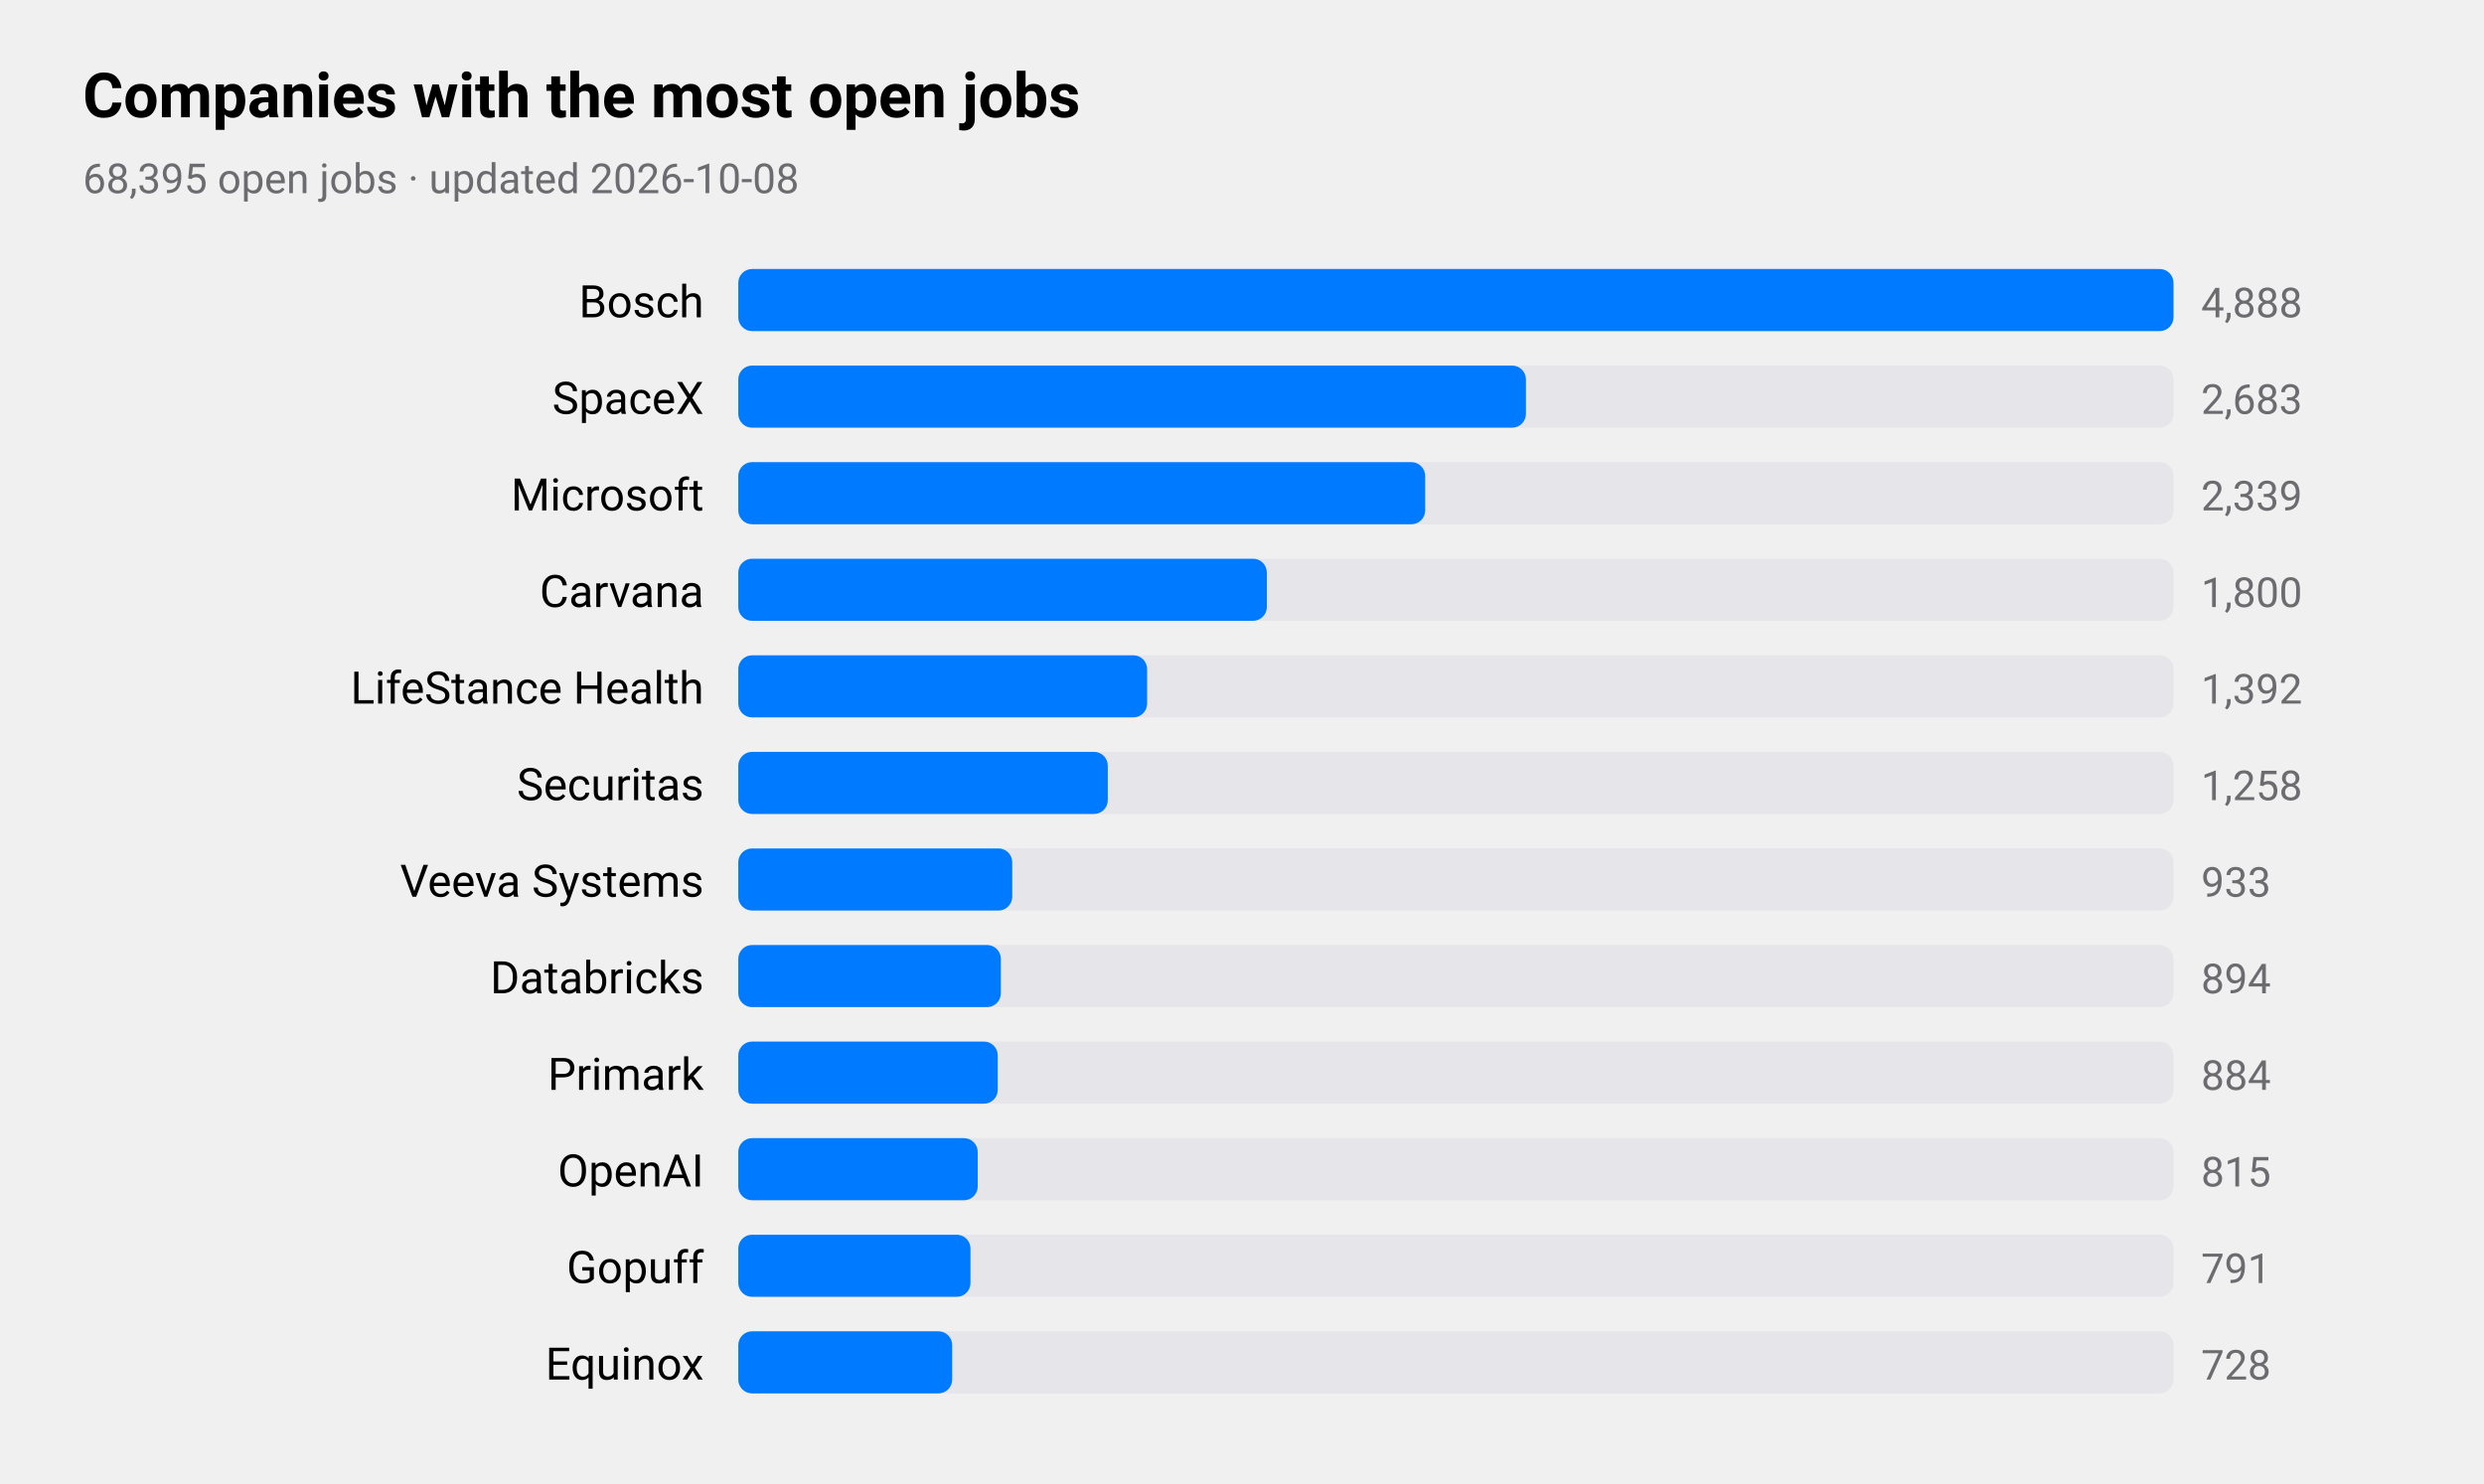
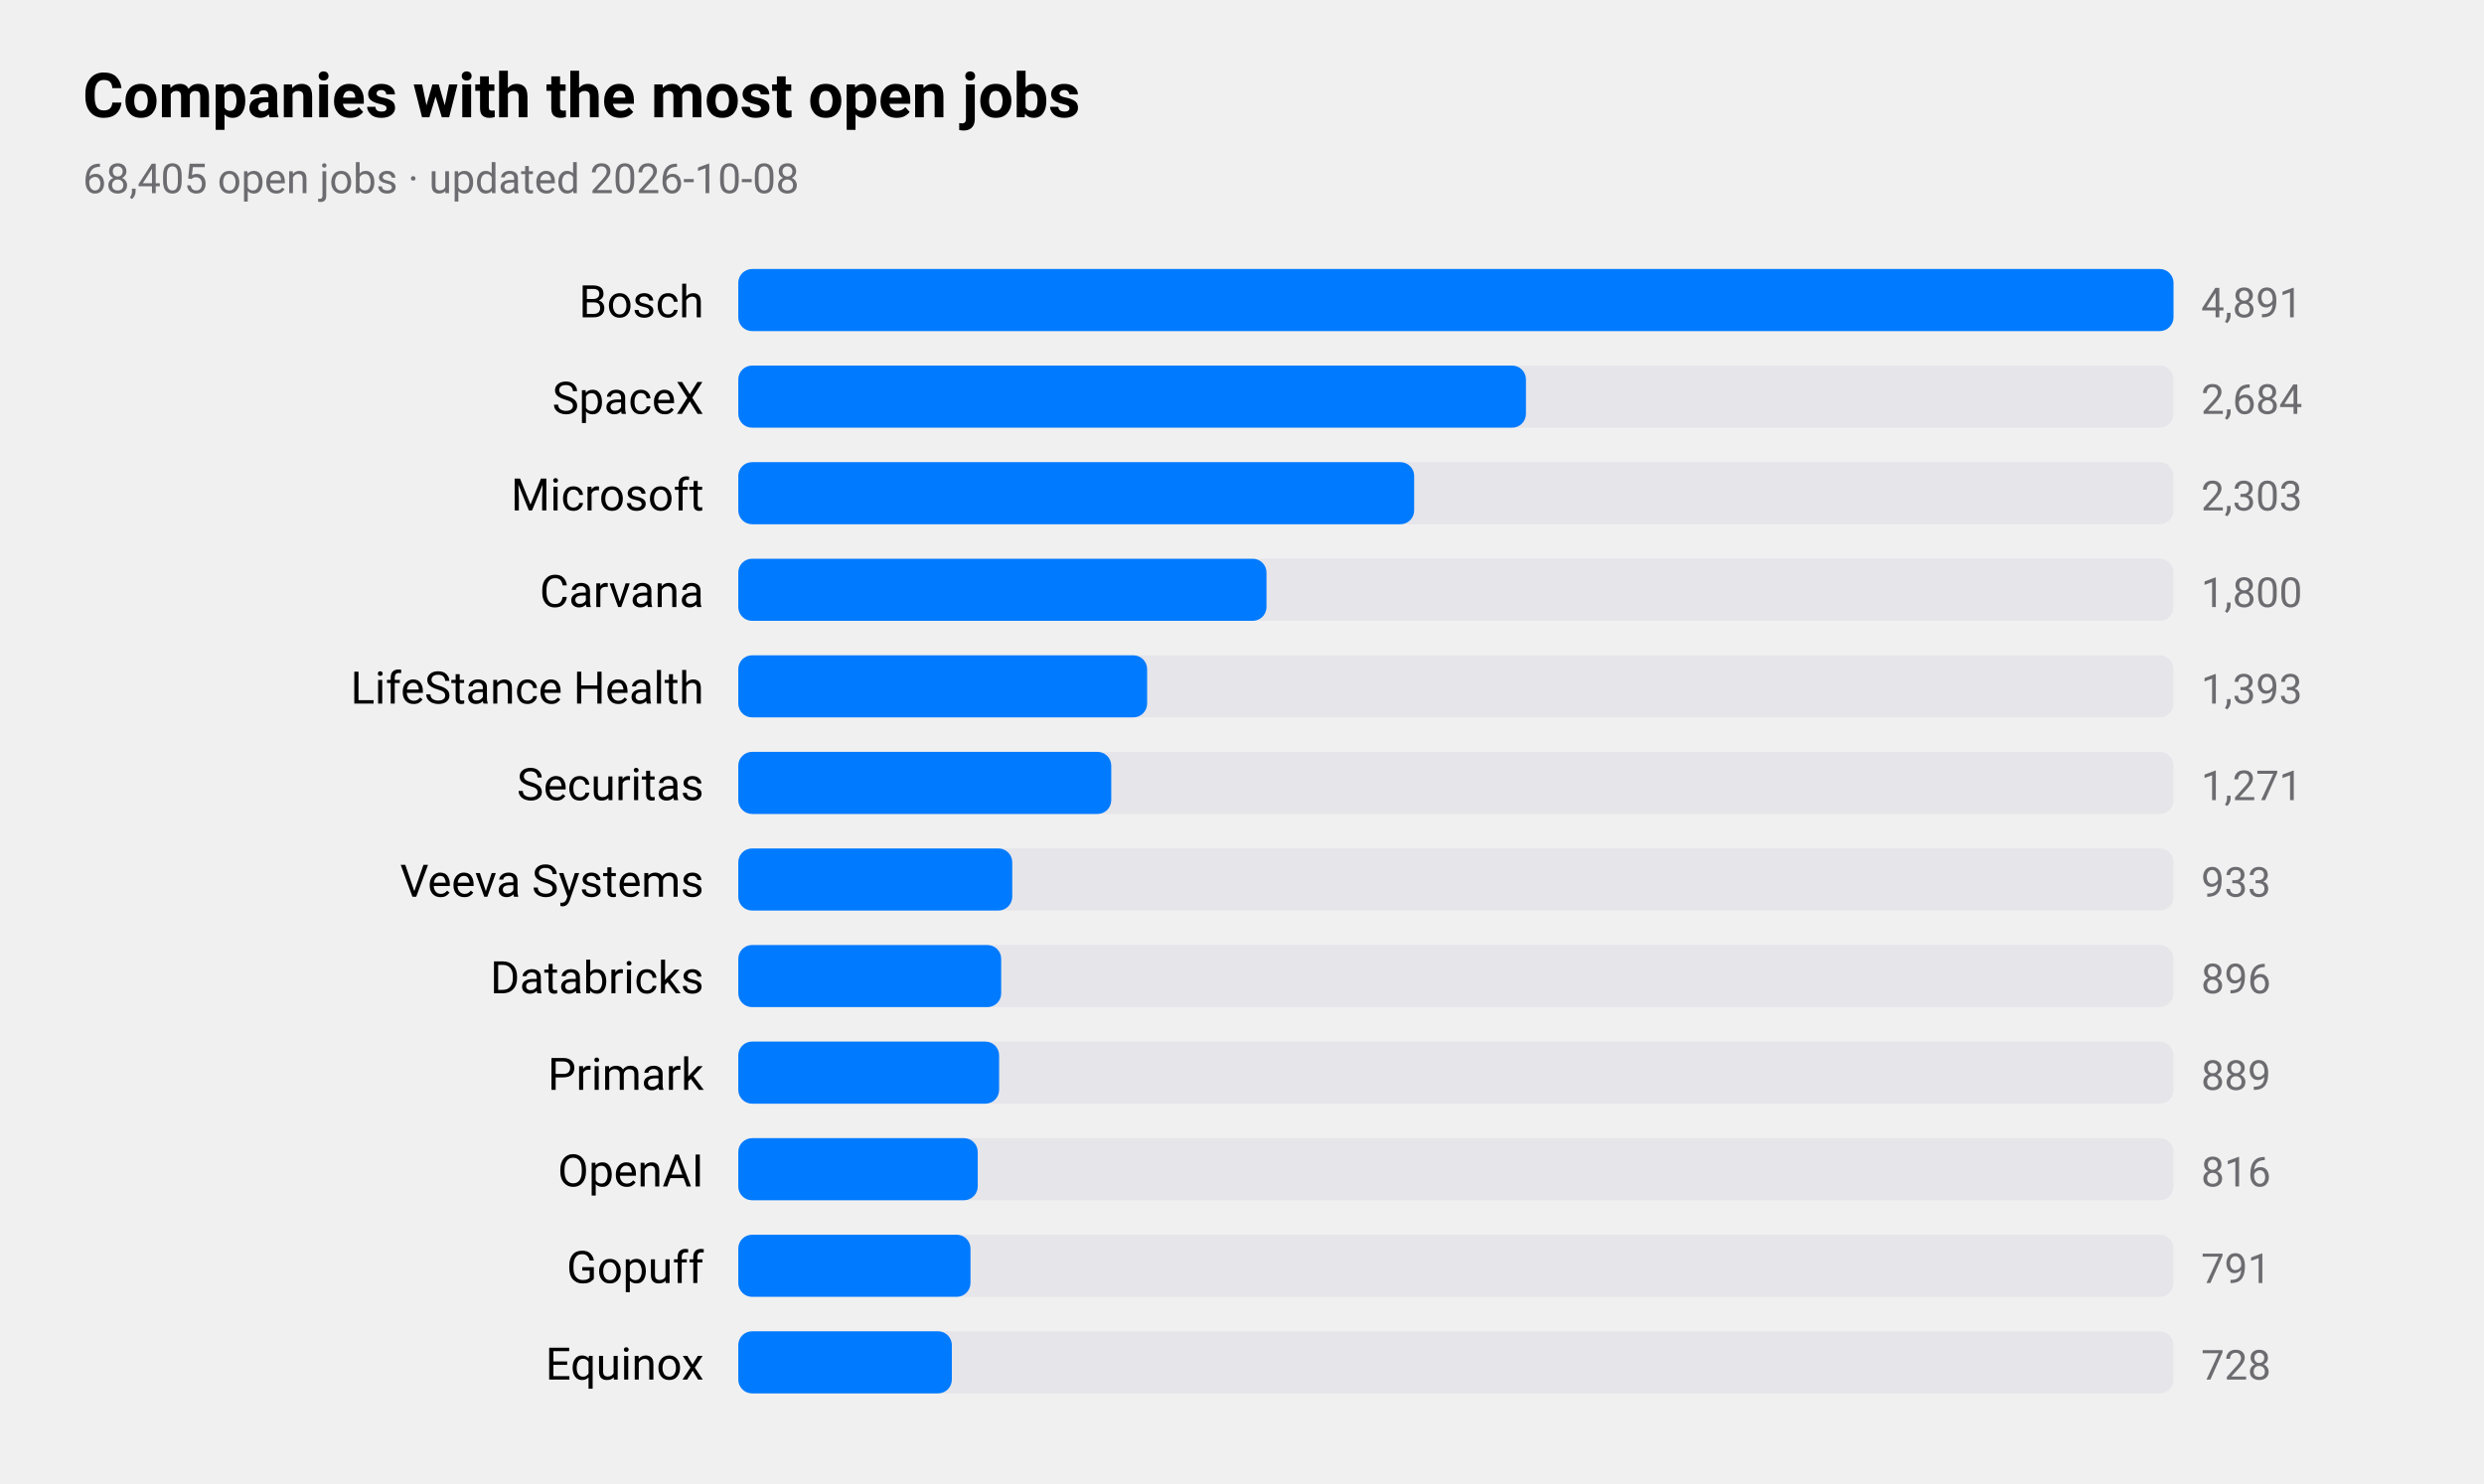
<svg xmlns="http://www.w3.org/2000/svg" viewBox="0 0 720 430" width="720" height="430" role="img" aria-label="Companies with the most open jobs">
  <style>
text{font-family:-apple-system,BlinkMacSystemFont,"SF Pro Text","Helvetica Neue","Segoe UI",Roboto,sans-serif;fill:#000}
.sub,.val,.axis{fill:#6c6c70}.bar{fill:#007aff}.track{fill:#e5e5ea}.grid{stroke:#d1d1d6}
.l1{fill:none;stroke:#007aff;stroke-width:2.5}.d1{fill:#007aff}.l2{fill:none;stroke:#ff9500;stroke-width:2.5}.d2{fill:#ff9500}
.l3{fill:none;stroke:#34c759;stroke-width:2.5}.d3{fill:#34c759}.l4{fill:none;stroke:#af52de;stroke-width:2.5}.d4{fill:#af52de}
.l5{fill:none;stroke:#ff3b30;stroke-width:2.5}.d5{fill:#ff3b30}.l6{fill:none;stroke:#00b8d4;stroke-width:2.5}.d6{fill:#00b8d4}
@media(prefers-color-scheme:dark){text{fill:#fff}.sub,.val,.axis{fill:#98989d}.bar{fill:#0a84ff}.track{fill:#2c2c2e}.grid{stroke:#38383a}
.l1{stroke:#0a84ff}.d1{fill:#0a84ff}.l2{stroke:#ff9f0a}.d2{fill:#ff9f0a}
.l3{stroke:#30d158}.d3{fill:#30d158}.l4{stroke:#bf5af2}.d4{fill:#bf5af2}.l5{stroke:#ff453a}.d5{fill:#ff453a}.l6{stroke:#40cbe0}.d6{fill:#40cbe0}}
</style>
  <text x="24" y="34" font-size="18" font-weight="600">Companies with the most open jobs</text>
-   <text class="sub" x="24" y="56" font-size="12">68,395 open jobs · updated 2026-10-08</text>
+   <text class="sub" x="24" y="56" font-size="12">68,405 open jobs · updated 2026-10-08</text>
  <text x="204" y="92" font-size="13" text-anchor="end">Bosch</text>
  <rect class="track" x="214" y="78" width="416" height="18" rx="4" />
  <rect class="bar" x="214" y="78" width="416.0" height="18" rx="4" />
-   <text class="val" x="638" y="92" font-size="12">4,888</text>
+   <text class="val" x="638" y="92" font-size="12">4,891</text>
  <text x="204" y="120" font-size="13" text-anchor="end">SpaceX</text>
  <rect class="track" x="214" y="106" width="416" height="18" rx="4" />
  <rect class="bar" x="214" y="106" width="228.3" height="18" rx="4" />
-   <text class="val" x="638" y="120" font-size="12">2,683</text>
+   <text class="val" x="638" y="120" font-size="12">2,684</text>
  <text x="204" y="148" font-size="13" text-anchor="end">Microsoft</text>
  <rect class="track" x="214" y="134" width="416" height="18" rx="4" />
-   <rect class="bar" x="214" y="134" width="199.1" height="18" rx="4" />
-   <text class="val" x="638" y="148" font-size="12">2,339</text>
+   <rect class="bar" x="214" y="134" width="195.9" height="18" rx="4" />
+   <text class="val" x="638" y="148" font-size="12">2,303</text>
  <text x="204" y="176" font-size="13" text-anchor="end">Carvana</text>
  <rect class="track" x="214" y="162" width="416" height="18" rx="4" />
-   <rect class="bar" x="214" y="162" width="153.2" height="18" rx="4" />
+   <rect class="bar" x="214" y="162" width="153.1" height="18" rx="4" />
  <text class="val" x="638" y="176" font-size="12">1,800</text>
  <text x="204" y="204" font-size="13" text-anchor="end">LifeStance Health</text>
  <rect class="track" x="214" y="190" width="416" height="18" rx="4" />
  <rect class="bar" x="214" y="190" width="118.5" height="18" rx="4" />
-   <text class="val" x="638" y="204" font-size="12">1,392</text>
+   <text class="val" x="638" y="204" font-size="12">1,393</text>
  <text x="204" y="232" font-size="13" text-anchor="end">Securitas</text>
  <rect class="track" x="214" y="218" width="416" height="18" rx="4" />
-   <rect class="bar" x="214" y="218" width="107.1" height="18" rx="4" />
-   <text class="val" x="638" y="232" font-size="12">1,258</text>
+   <rect class="bar" x="214" y="218" width="108.1" height="18" rx="4" />
+   <text class="val" x="638" y="232" font-size="12">1,271</text>
  <text x="204" y="260" font-size="13" text-anchor="end">Veeva Systems</text>
  <rect class="track" x="214" y="246" width="416" height="18" rx="4" />
  <rect class="bar" x="214" y="246" width="79.4" height="18" rx="4" />
  <text class="val" x="638" y="260" font-size="12">933</text>
  <text x="204" y="288" font-size="13" text-anchor="end">Databricks</text>
  <rect class="track" x="214" y="274" width="416" height="18" rx="4" />
-   <rect class="bar" x="214" y="274" width="76.1" height="18" rx="4" />
-   <text class="val" x="638" y="288" font-size="12">894</text>
+   <rect class="bar" x="214" y="274" width="76.2" height="18" rx="4" />
+   <text class="val" x="638" y="288" font-size="12">896</text>
  <text x="204" y="316" font-size="13" text-anchor="end">Primark</text>
  <rect class="track" x="214" y="302" width="416" height="18" rx="4" />
-   <rect class="bar" x="214" y="302" width="75.2" height="18" rx="4" />
-   <text class="val" x="638" y="316" font-size="12">884</text>
+   <rect class="bar" x="214" y="302" width="75.6" height="18" rx="4" />
+   <text class="val" x="638" y="316" font-size="12">889</text>
  <text x="204" y="344" font-size="13" text-anchor="end">OpenAI</text>
  <rect class="track" x="214" y="330" width="416" height="18" rx="4" />
  <rect class="bar" x="214" y="330" width="69.4" height="18" rx="4" />
-   <text class="val" x="638" y="344" font-size="12">815</text>
+   <text class="val" x="638" y="344" font-size="12">816</text>
  <text x="204" y="372" font-size="13" text-anchor="end">Gopuff</text>
  <rect class="track" x="214" y="358" width="416" height="18" rx="4" />
  <rect class="bar" x="214" y="358" width="67.3" height="18" rx="4" />
  <text class="val" x="638" y="372" font-size="12">791</text>
  <text x="204" y="400" font-size="13" text-anchor="end">Equinox</text>
  <rect class="track" x="214" y="386" width="416" height="18" rx="4" />
-   <rect class="bar" x="214" y="386" width="62.0" height="18" rx="4" />
+   <rect class="bar" x="214" y="386" width="61.9" height="18" rx="4" />
  <text class="val" x="638" y="400" font-size="12">728</text>
</svg>
